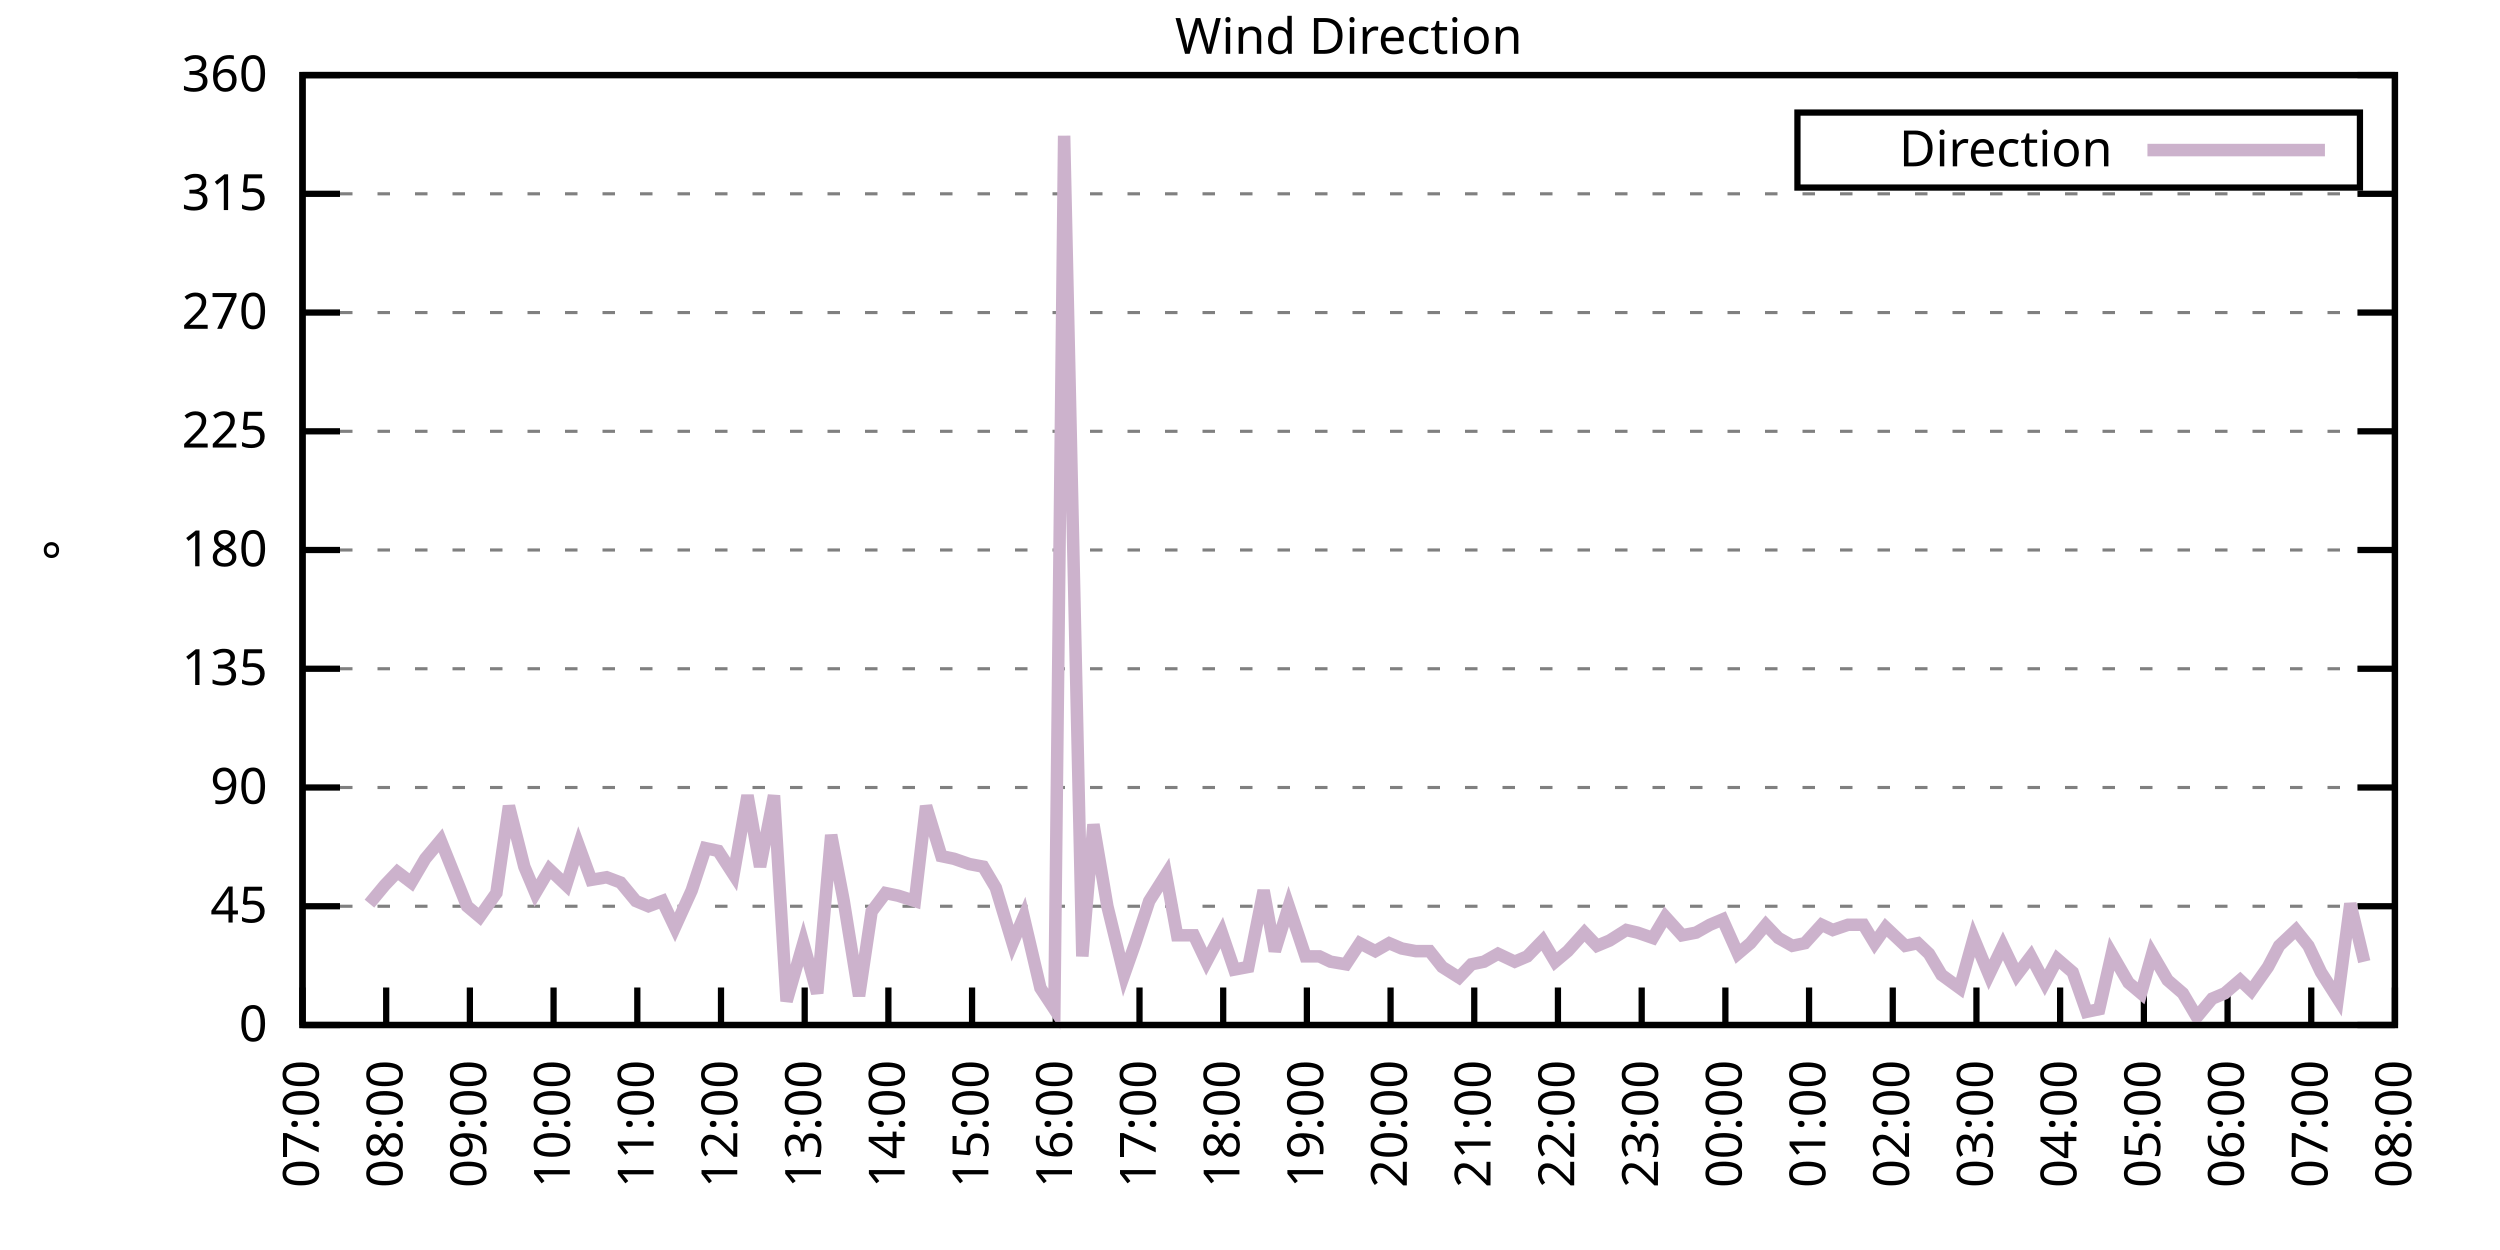
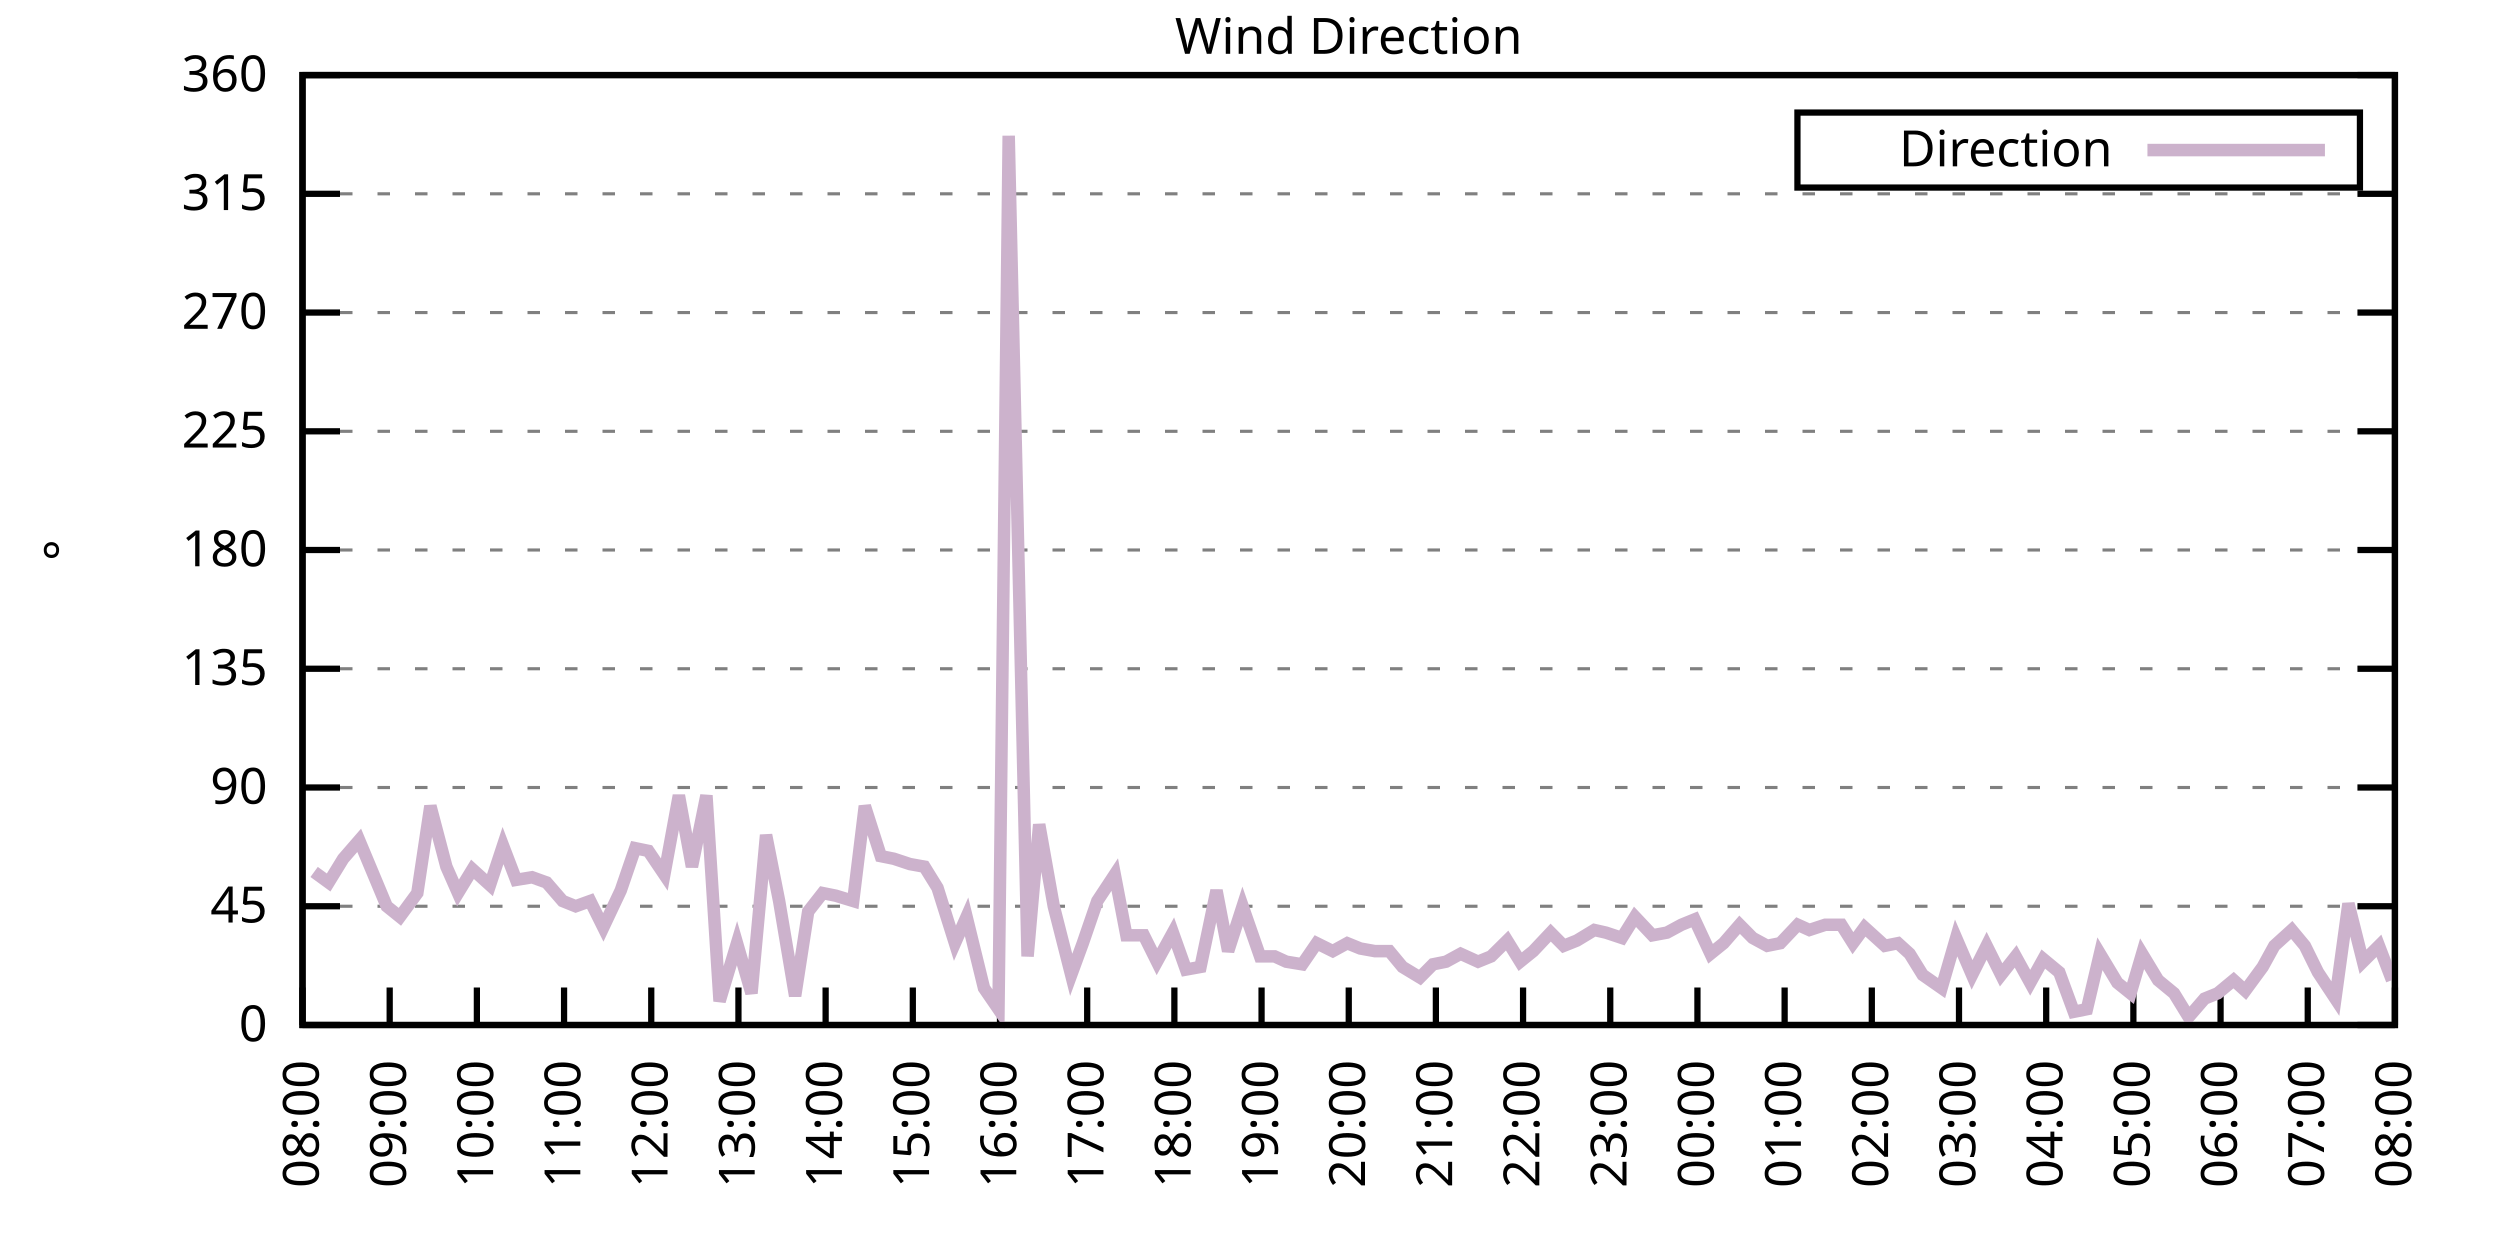
<svg xmlns="http://www.w3.org/2000/svg" xmlns:xlink="http://www.w3.org/1999/xlink" width="400" height="200" viewBox="0 0 400 200">
  <g id="gnuplot_canvas">
    <rect x="0" y="0" width="400" height="200" fill="none" />
    <defs>
      <circle id="gpDot" r="0.5" stroke-width="0.5" stroke="currentColor" />
      <path id="gpPt0" stroke-width="0.333" stroke="currentColor" d="M-1,0 h2 M0,-1 v2" />
      <path id="gpPt1" stroke-width="0.333" stroke="currentColor" d="M-1,-1 L1,1 M1,-1 L-1,1" />
      <path id="gpPt2" stroke-width="0.333" stroke="currentColor" d="M-1,0 L1,0 M0,-1 L0,1 M-1,-1 L1,1 M-1,1 L1,-1" />
      <rect id="gpPt3" stroke-width="0.333" stroke="currentColor" x="-1" y="-1" width="2" height="2" />
      <rect id="gpPt4" stroke-width="0.333" stroke="currentColor" fill="currentColor" x="-1" y="-1" width="2" height="2" />
      <circle id="gpPt5" stroke-width="0.333" stroke="currentColor" cx="0" cy="0" r="1" />
      <use xlink:href="#gpPt5" id="gpPt6" fill="currentColor" stroke="none" />
      <path id="gpPt7" stroke-width="0.333" stroke="currentColor" d="M0,-1.33 L-1.33,0.67 L1.33,0.67 z" />
      <use xlink:href="#gpPt7" id="gpPt8" fill="currentColor" stroke="none" />
      <use xlink:href="#gpPt7" id="gpPt9" stroke="currentColor" transform="rotate(180)" />
      <use xlink:href="#gpPt9" id="gpPt10" fill="currentColor" stroke="none" />
      <use xlink:href="#gpPt3" id="gpPt11" stroke="currentColor" transform="rotate(45)" />
      <use xlink:href="#gpPt11" id="gpPt12" fill="currentColor" stroke="none" />
      <path id="gpPt13" stroke-width="0.333" stroke="currentColor" d="M0,1.330 L1.265,0.411 L0.782,-1.067 L-0.782,-1.076 L-1.265,0.411 z" />
      <use xlink:href="#gpPt13" id="gpPt14" fill="currentColor" stroke="none" />
      <filter id="textbox" filterUnits="objectBoundingBox" x="0" y="0" height="1" width="1">
        <feFlood flood-color="white" flood-opacity="1" result="bgnd" />
        <feComposite in="SourceGraphic" in2="bgnd" operator="atop" />
      </filter>
      <filter id="greybox" filterUnits="objectBoundingBox" x="0" y="0" height="1" width="1">
        <feFlood flood-color="lightgrey" flood-opacity="1" result="grey" />
        <feComposite in="SourceGraphic" in2="grey" operator="atop" />
      </filter>
    </defs>
    <g fill="none" color="white" stroke="currentColor" stroke-width="1.00" stroke-linecap="butt" stroke-linejoin="miter">
</g>
    <g fill="none" color="black" stroke="currentColor" stroke-width="1.00" stroke-linecap="butt" stroke-linejoin="miter">
      <g stroke="none" shape-rendering="crispEdges">
        <polygon fill="rgb(255, 255, 255)" points="48.40,164.00 383.18,164.00 383.18,12.02 48.40,12.02 " />
      </g>
    </g>
    <g fill="none" color="black" stroke="currentColor" stroke-width="1.00" stroke-linecap="butt" stroke-linejoin="miter">
</g>
    <g fill="none" color="black" stroke="black" stroke-width="0.50" stroke-linecap="butt" stroke-linejoin="miter">
</g>
    <g fill="none" color="gray" stroke="currentColor" stroke-width="0.50" stroke-linecap="butt" stroke-linejoin="miter">
      <path stroke="gray" stroke-dasharray="2,4" class="gridline" d="M48.40,164.00 L383.19,164.00  " />
    </g>
    <g fill="none" color="gray" stroke="gray" stroke-width="1.00" stroke-linecap="butt" stroke-linejoin="miter">
</g>
    <g fill="none" color="black" stroke="currentColor" stroke-width="1.00" stroke-linecap="butt" stroke-linejoin="miter">
      <path stroke="black" d="M48.40,164.00 L54.40,164.00 M383.19,164.00 L377.19,164.00  " />
      <g transform="translate(42.80,166.60)" stroke="none" fill="black" font-family="Sans" font-size="8.00" text-anchor="end">
        <text>
          <tspan font-family="Sans"> 0</tspan>
        </text>
      </g>
    </g>
    <g fill="none" color="black" stroke="currentColor" stroke-width="1.00" stroke-linecap="butt" stroke-linejoin="miter">
</g>
    <g fill="none" color="black" stroke="black" stroke-width="0.50" stroke-linecap="butt" stroke-linejoin="miter">
</g>
    <g fill="none" color="gray" stroke="currentColor" stroke-width="0.50" stroke-linecap="butt" stroke-linejoin="miter">
      <path stroke="gray" stroke-dasharray="2,4" class="gridline" d="M48.40,145.00 L383.19,145.00  " />
    </g>
    <g fill="none" color="gray" stroke="gray" stroke-width="1.00" stroke-linecap="butt" stroke-linejoin="miter">
</g>
    <g fill="none" color="black" stroke="currentColor" stroke-width="1.00" stroke-linecap="butt" stroke-linejoin="miter">
      <path stroke="black" d="M48.40,145.00 L54.40,145.00 M383.19,145.00 L377.19,145.00  " />
      <g transform="translate(42.80,147.60)" stroke="none" fill="black" font-family="Sans" font-size="8.00" text-anchor="end">
        <text>
          <tspan font-family="Sans"> 45</tspan>
        </text>
      </g>
    </g>
    <g fill="none" color="black" stroke="currentColor" stroke-width="1.00" stroke-linecap="butt" stroke-linejoin="miter">
</g>
    <g fill="none" color="black" stroke="black" stroke-width="0.50" stroke-linecap="butt" stroke-linejoin="miter">
</g>
    <g fill="none" color="gray" stroke="currentColor" stroke-width="0.50" stroke-linecap="butt" stroke-linejoin="miter">
      <path stroke="gray" stroke-dasharray="2,4" class="gridline" d="M48.40,126.00 L383.19,126.00  " />
    </g>
    <g fill="none" color="gray" stroke="gray" stroke-width="1.00" stroke-linecap="butt" stroke-linejoin="miter">
</g>
    <g fill="none" color="black" stroke="currentColor" stroke-width="1.00" stroke-linecap="butt" stroke-linejoin="miter">
      <path stroke="black" d="M48.40,126.00 L54.40,126.00 M383.19,126.00 L377.19,126.00  " />
      <g transform="translate(42.80,128.60)" stroke="none" fill="black" font-family="Sans" font-size="8.00" text-anchor="end">
        <text>
          <tspan font-family="Sans"> 90</tspan>
        </text>
      </g>
    </g>
    <g fill="none" color="black" stroke="currentColor" stroke-width="1.00" stroke-linecap="butt" stroke-linejoin="miter">
</g>
    <g fill="none" color="black" stroke="black" stroke-width="0.50" stroke-linecap="butt" stroke-linejoin="miter">
</g>
    <g fill="none" color="gray" stroke="currentColor" stroke-width="0.50" stroke-linecap="butt" stroke-linejoin="miter">
      <path stroke="gray" stroke-dasharray="2,4" class="gridline" d="M48.40,107.00 L383.19,107.00  " />
    </g>
    <g fill="none" color="gray" stroke="gray" stroke-width="1.00" stroke-linecap="butt" stroke-linejoin="miter">
</g>
    <g fill="none" color="black" stroke="currentColor" stroke-width="1.00" stroke-linecap="butt" stroke-linejoin="miter">
      <path stroke="black" d="M48.40,107.00 L54.40,107.00 M383.19,107.00 L377.19,107.00  " />
      <g transform="translate(42.80,109.60)" stroke="none" fill="black" font-family="Sans" font-size="8.00" text-anchor="end">
        <text>
          <tspan font-family="Sans"> 135</tspan>
        </text>
      </g>
    </g>
    <g fill="none" color="black" stroke="currentColor" stroke-width="1.00" stroke-linecap="butt" stroke-linejoin="miter">
</g>
    <g fill="none" color="black" stroke="black" stroke-width="0.50" stroke-linecap="butt" stroke-linejoin="miter">
</g>
    <g fill="none" color="gray" stroke="currentColor" stroke-width="0.50" stroke-linecap="butt" stroke-linejoin="miter">
      <path stroke="gray" stroke-dasharray="2,4" class="gridline" d="M48.40,88.00 L383.19,88.00  " />
    </g>
    <g fill="none" color="gray" stroke="gray" stroke-width="1.00" stroke-linecap="butt" stroke-linejoin="miter">
</g>
    <g fill="none" color="black" stroke="currentColor" stroke-width="1.00" stroke-linecap="butt" stroke-linejoin="miter">
      <path stroke="black" d="M48.40,88.00 L54.40,88.00 M383.19,88.00 L377.19,88.00  " />
      <g transform="translate(42.80,90.60)" stroke="none" fill="black" font-family="Sans" font-size="8.00" text-anchor="end">
        <text>
          <tspan font-family="Sans"> 180</tspan>
        </text>
      </g>
    </g>
    <g fill="none" color="black" stroke="currentColor" stroke-width="1.00" stroke-linecap="butt" stroke-linejoin="miter">
</g>
    <g fill="none" color="black" stroke="black" stroke-width="0.50" stroke-linecap="butt" stroke-linejoin="miter">
</g>
    <g fill="none" color="gray" stroke="currentColor" stroke-width="0.50" stroke-linecap="butt" stroke-linejoin="miter">
      <path stroke="gray" stroke-dasharray="2,4" class="gridline" d="M48.40,69.01 L383.19,69.01  " />
    </g>
    <g fill="none" color="gray" stroke="gray" stroke-width="1.00" stroke-linecap="butt" stroke-linejoin="miter">
</g>
    <g fill="none" color="black" stroke="currentColor" stroke-width="1.00" stroke-linecap="butt" stroke-linejoin="miter">
      <path stroke="black" d="M48.40,69.01 L54.40,69.01 M383.19,69.01 L377.19,69.01  " />
      <g transform="translate(42.80,71.61)" stroke="none" fill="black" font-family="Sans" font-size="8.00" text-anchor="end">
        <text>
          <tspan font-family="Sans"> 225</tspan>
        </text>
      </g>
    </g>
    <g fill="none" color="black" stroke="currentColor" stroke-width="1.00" stroke-linecap="butt" stroke-linejoin="miter">
</g>
    <g fill="none" color="black" stroke="black" stroke-width="0.50" stroke-linecap="butt" stroke-linejoin="miter">
</g>
    <g fill="none" color="gray" stroke="currentColor" stroke-width="0.50" stroke-linecap="butt" stroke-linejoin="miter">
      <path stroke="gray" stroke-dasharray="2,4" class="gridline" d="M48.40,50.01 L383.19,50.01  " />
    </g>
    <g fill="none" color="gray" stroke="gray" stroke-width="1.00" stroke-linecap="butt" stroke-linejoin="miter">
</g>
    <g fill="none" color="black" stroke="currentColor" stroke-width="1.00" stroke-linecap="butt" stroke-linejoin="miter">
      <path stroke="black" d="M48.40,50.01 L54.40,50.01 M383.19,50.01 L377.19,50.01  " />
      <g transform="translate(42.80,52.61)" stroke="none" fill="black" font-family="Sans" font-size="8.00" text-anchor="end">
        <text>
          <tspan font-family="Sans"> 270</tspan>
        </text>
      </g>
    </g>
    <g fill="none" color="black" stroke="currentColor" stroke-width="1.00" stroke-linecap="butt" stroke-linejoin="miter">
</g>
    <g fill="none" color="black" stroke="black" stroke-width="0.50" stroke-linecap="butt" stroke-linejoin="miter">
</g>
    <g fill="none" color="gray" stroke="currentColor" stroke-width="0.50" stroke-linecap="butt" stroke-linejoin="miter">
      <path stroke="gray" stroke-dasharray="2,4" class="gridline" d="M48.40,31.01 L383.19,31.01  " />
    </g>
    <g fill="none" color="gray" stroke="gray" stroke-width="1.00" stroke-linecap="butt" stroke-linejoin="miter">
</g>
    <g fill="none" color="black" stroke="currentColor" stroke-width="1.00" stroke-linecap="butt" stroke-linejoin="miter">
      <path stroke="black" d="M48.40,31.01 L54.40,31.01 M383.19,31.01 L377.19,31.01  " />
      <g transform="translate(42.80,33.61)" stroke="none" fill="black" font-family="Sans" font-size="8.00" text-anchor="end">
        <text>
          <tspan font-family="Sans"> 315</tspan>
        </text>
      </g>
    </g>
    <g fill="none" color="black" stroke="currentColor" stroke-width="1.00" stroke-linecap="butt" stroke-linejoin="miter">
</g>
    <g fill="none" color="black" stroke="black" stroke-width="0.50" stroke-linecap="butt" stroke-linejoin="miter">
</g>
    <g fill="none" color="gray" stroke="currentColor" stroke-width="0.50" stroke-linecap="butt" stroke-linejoin="miter">
      <path stroke="gray" stroke-dasharray="2,4" class="gridline" d="M48.40,12.01 L383.19,12.01  " />
    </g>
    <g fill="none" color="gray" stroke="gray" stroke-width="1.00" stroke-linecap="butt" stroke-linejoin="miter">
</g>
    <g fill="none" color="black" stroke="currentColor" stroke-width="1.00" stroke-linecap="butt" stroke-linejoin="miter">
      <path stroke="black" d="M48.40,12.01 L54.40,12.01 M383.19,12.01 L377.19,12.01  " />
      <g transform="translate(42.80,14.61)" stroke="none" fill="black" font-family="Sans" font-size="8.00" text-anchor="end">
        <text>
          <tspan font-family="Sans"> 360</tspan>
        </text>
      </g>
    </g>
    <g fill="none" color="black" stroke="currentColor" stroke-width="1.00" stroke-linecap="butt" stroke-linejoin="miter">
      <path stroke="black" d="M48.40,164.00 L48.40,158.00  " />
      <g transform="translate(51.00,169.60) rotate(270.00)" stroke="none" fill="black" font-family="Sans" font-size="8.00" text-anchor="end">
        <text>
-           <tspan font-family="Sans">07:00</tspan>
-         </text>
-       </g>
-     </g>
-     <g fill="none" color="black" stroke="currentColor" stroke-width="1.00" stroke-linecap="butt" stroke-linejoin="miter">
-       <path stroke="black" d="M61.79,164.00 L61.79,158.00  " />
-       <g transform="translate(64.39,169.60) rotate(270.00)" stroke="none" fill="black" font-family="Sans" font-size="8.00" text-anchor="end">
-         <text>
          <tspan font-family="Sans">08:00</tspan>
        </text>
      </g>
    </g>
    <g fill="none" color="black" stroke="currentColor" stroke-width="1.00" stroke-linecap="butt" stroke-linejoin="miter">
-       <path stroke="black" d="M75.18,164.00 L75.18,158.00  " />
-       <g transform="translate(77.78,169.60) rotate(270.00)" stroke="none" fill="black" font-family="Sans" font-size="8.00" text-anchor="end">
+       <path stroke="black" d="M62.35,164.00 L62.35,158.00  " />
+       <g transform="translate(64.95,169.60) rotate(270.00)" stroke="none" fill="black" font-family="Sans" font-size="8.00" text-anchor="end">
        <text>
          <tspan font-family="Sans">09:00</tspan>
        </text>
      </g>
    </g>
    <g fill="none" color="black" stroke="currentColor" stroke-width="1.00" stroke-linecap="butt" stroke-linejoin="miter">
-       <path stroke="black" d="M88.57,164.00 L88.57,158.00  " />
-       <g transform="translate(91.17,169.60) rotate(270.00)" stroke="none" fill="black" font-family="Sans" font-size="8.00" text-anchor="end">
+       <path stroke="black" d="M76.30,164.00 L76.30,158.00  " />
+       <g transform="translate(78.90,169.60) rotate(270.00)" stroke="none" fill="black" font-family="Sans" font-size="8.00" text-anchor="end">
        <text>
          <tspan font-family="Sans">10:00</tspan>
        </text>
      </g>
    </g>
    <g fill="none" color="black" stroke="currentColor" stroke-width="1.00" stroke-linecap="butt" stroke-linejoin="miter">
-       <path stroke="black" d="M101.97,164.00 L101.97,158.00  " />
-       <g transform="translate(104.57,169.60) rotate(270.00)" stroke="none" fill="black" font-family="Sans" font-size="8.00" text-anchor="end">
+       <path stroke="black" d="M90.25,164.00 L90.25,158.00  " />
+       <g transform="translate(92.85,169.60) rotate(270.00)" stroke="none" fill="black" font-family="Sans" font-size="8.00" text-anchor="end">
        <text>
          <tspan font-family="Sans">11:00</tspan>
        </text>
      </g>
    </g>
    <g fill="none" color="black" stroke="currentColor" stroke-width="1.00" stroke-linecap="butt" stroke-linejoin="miter">
-       <path stroke="black" d="M115.36,164.00 L115.36,158.00  " />
-       <g transform="translate(117.96,169.60) rotate(270.00)" stroke="none" fill="black" font-family="Sans" font-size="8.00" text-anchor="end">
+       <path stroke="black" d="M104.20,164.00 L104.20,158.00  " />
+       <g transform="translate(106.80,169.60) rotate(270.00)" stroke="none" fill="black" font-family="Sans" font-size="8.00" text-anchor="end">
        <text>
          <tspan font-family="Sans">12:00</tspan>
        </text>
      </g>
    </g>
    <g fill="none" color="black" stroke="currentColor" stroke-width="1.00" stroke-linecap="butt" stroke-linejoin="miter">
-       <path stroke="black" d="M128.75,164.00 L128.75,158.00  " />
-       <g transform="translate(131.35,169.60) rotate(270.00)" stroke="none" fill="black" font-family="Sans" font-size="8.00" text-anchor="end">
+       <path stroke="black" d="M118.15,164.00 L118.15,158.00  " />
+       <g transform="translate(120.75,169.60) rotate(270.00)" stroke="none" fill="black" font-family="Sans" font-size="8.00" text-anchor="end">
        <text>
          <tspan font-family="Sans">13:00</tspan>
        </text>
      </g>
    </g>
    <g fill="none" color="black" stroke="currentColor" stroke-width="1.00" stroke-linecap="butt" stroke-linejoin="miter">
-       <path stroke="black" d="M142.14,164.00 L142.14,158.00  " />
-       <g transform="translate(144.74,169.60) rotate(270.00)" stroke="none" fill="black" font-family="Sans" font-size="8.00" text-anchor="end">
+       <path stroke="black" d="M132.10,164.00 L132.10,158.00  " />
+       <g transform="translate(134.70,169.60) rotate(270.00)" stroke="none" fill="black" font-family="Sans" font-size="8.00" text-anchor="end">
        <text>
          <tspan font-family="Sans">14:00</tspan>
        </text>
      </g>
    </g>
    <g fill="none" color="black" stroke="currentColor" stroke-width="1.00" stroke-linecap="butt" stroke-linejoin="miter">
-       <path stroke="black" d="M155.53,164.00 L155.53,158.00  " />
-       <g transform="translate(158.13,169.60) rotate(270.00)" stroke="none" fill="black" font-family="Sans" font-size="8.00" text-anchor="end">
+       <path stroke="black" d="M146.05,164.00 L146.05,158.00  " />
+       <g transform="translate(148.65,169.60) rotate(270.00)" stroke="none" fill="black" font-family="Sans" font-size="8.00" text-anchor="end">
        <text>
          <tspan font-family="Sans">15:00</tspan>
        </text>
      </g>
    </g>
    <g fill="none" color="black" stroke="currentColor" stroke-width="1.00" stroke-linecap="butt" stroke-linejoin="miter">
-       <path stroke="black" d="M168.92,164.00 L168.92,158.00  " />
-       <g transform="translate(171.52,169.60) rotate(270.00)" stroke="none" fill="black" font-family="Sans" font-size="8.00" text-anchor="end">
+       <path stroke="black" d="M160.00,164.00 L160.00,158.00  " />
+       <g transform="translate(162.60,169.60) rotate(270.00)" stroke="none" fill="black" font-family="Sans" font-size="8.00" text-anchor="end">
        <text>
          <tspan font-family="Sans">16:00</tspan>
        </text>
      </g>
    </g>
    <g fill="none" color="black" stroke="currentColor" stroke-width="1.00" stroke-linecap="butt" stroke-linejoin="miter">
-       <path stroke="black" d="M182.32,164.00 L182.32,158.00  " />
-       <g transform="translate(184.92,169.60) rotate(270.00)" stroke="none" fill="black" font-family="Sans" font-size="8.00" text-anchor="end">
+       <path stroke="black" d="M173.95,164.00 L173.95,158.00  " />
+       <g transform="translate(176.55,169.60) rotate(270.00)" stroke="none" fill="black" font-family="Sans" font-size="8.00" text-anchor="end">
        <text>
          <tspan font-family="Sans">17:00</tspan>
        </text>
      </g>
    </g>
    <g fill="none" color="black" stroke="currentColor" stroke-width="1.00" stroke-linecap="butt" stroke-linejoin="miter">
-       <path stroke="black" d="M195.71,164.00 L195.71,158.00  " />
-       <g transform="translate(198.31,169.60) rotate(270.00)" stroke="none" fill="black" font-family="Sans" font-size="8.00" text-anchor="end">
+       <path stroke="black" d="M187.90,164.00 L187.90,158.00  " />
+       <g transform="translate(190.50,169.60) rotate(270.00)" stroke="none" fill="black" font-family="Sans" font-size="8.00" text-anchor="end">
        <text>
          <tspan font-family="Sans">18:00</tspan>
        </text>
      </g>
    </g>
    <g fill="none" color="black" stroke="currentColor" stroke-width="1.00" stroke-linecap="butt" stroke-linejoin="miter">
-       <path stroke="black" d="M209.10,164.00 L209.10,158.00  " />
-       <g transform="translate(211.70,169.60) rotate(270.00)" stroke="none" fill="black" font-family="Sans" font-size="8.00" text-anchor="end">
+       <path stroke="black" d="M201.85,164.00 L201.85,158.00  " />
+       <g transform="translate(204.45,169.60) rotate(270.00)" stroke="none" fill="black" font-family="Sans" font-size="8.00" text-anchor="end">
        <text>
          <tspan font-family="Sans">19:00</tspan>
        </text>
      </g>
    </g>
    <g fill="none" color="black" stroke="currentColor" stroke-width="1.00" stroke-linecap="butt" stroke-linejoin="miter">
-       <path stroke="black" d="M222.49,164.00 L222.49,158.00  " />
-       <g transform="translate(225.09,169.60) rotate(270.00)" stroke="none" fill="black" font-family="Sans" font-size="8.00" text-anchor="end">
+       <path stroke="black" d="M215.80,164.00 L215.80,158.00  " />
+       <g transform="translate(218.40,169.60) rotate(270.00)" stroke="none" fill="black" font-family="Sans" font-size="8.00" text-anchor="end">
        <text>
          <tspan font-family="Sans">20:00</tspan>
        </text>
      </g>
    </g>
    <g fill="none" color="black" stroke="currentColor" stroke-width="1.00" stroke-linecap="butt" stroke-linejoin="miter">
-       <path stroke="black" d="M235.88,164.00 L235.88,158.00  " />
-       <g transform="translate(238.48,169.60) rotate(270.00)" stroke="none" fill="black" font-family="Sans" font-size="8.00" text-anchor="end">
+       <path stroke="black" d="M229.74,164.00 L229.74,158.00  " />
+       <g transform="translate(232.34,169.60) rotate(270.00)" stroke="none" fill="black" font-family="Sans" font-size="8.00" text-anchor="end">
        <text>
          <tspan font-family="Sans">21:00</tspan>
        </text>
      </g>
    </g>
    <g fill="none" color="black" stroke="currentColor" stroke-width="1.00" stroke-linecap="butt" stroke-linejoin="miter">
-       <path stroke="black" d="M249.27,164.00 L249.27,158.00  " />
-       <g transform="translate(251.87,169.60) rotate(270.00)" stroke="none" fill="black" font-family="Sans" font-size="8.00" text-anchor="end">
+       <path stroke="black" d="M243.69,164.00 L243.69,158.00  " />
+       <g transform="translate(246.29,169.60) rotate(270.00)" stroke="none" fill="black" font-family="Sans" font-size="8.00" text-anchor="end">
        <text>
          <tspan font-family="Sans">22:00</tspan>
        </text>
      </g>
    </g>
    <g fill="none" color="black" stroke="currentColor" stroke-width="1.00" stroke-linecap="butt" stroke-linejoin="miter">
-       <path stroke="black" d="M262.67,164.00 L262.67,158.00  " />
-       <g transform="translate(265.27,169.60) rotate(270.00)" stroke="none" fill="black" font-family="Sans" font-size="8.00" text-anchor="end">
+       <path stroke="black" d="M257.64,164.00 L257.64,158.00  " />
+       <g transform="translate(260.24,169.60) rotate(270.00)" stroke="none" fill="black" font-family="Sans" font-size="8.00" text-anchor="end">
        <text>
          <tspan font-family="Sans">23:00</tspan>
        </text>
      </g>
    </g>
    <g fill="none" color="black" stroke="currentColor" stroke-width="1.00" stroke-linecap="butt" stroke-linejoin="miter">
-       <path stroke="black" d="M276.06,164.00 L276.06,158.00  " />
-       <g transform="translate(278.66,169.60) rotate(270.00)" stroke="none" fill="black" font-family="Sans" font-size="8.00" text-anchor="end">
+       <path stroke="black" d="M271.59,164.00 L271.59,158.00  " />
+       <g transform="translate(274.19,169.60) rotate(270.00)" stroke="none" fill="black" font-family="Sans" font-size="8.00" text-anchor="end">
        <text>
          <tspan font-family="Sans">00:00</tspan>
        </text>
      </g>
    </g>
    <g fill="none" color="black" stroke="currentColor" stroke-width="1.00" stroke-linecap="butt" stroke-linejoin="miter">
-       <path stroke="black" d="M289.45,164.00 L289.45,158.00  " />
-       <g transform="translate(292.05,169.60) rotate(270.00)" stroke="none" fill="black" font-family="Sans" font-size="8.00" text-anchor="end">
+       <path stroke="black" d="M285.54,164.00 L285.54,158.00  " />
+       <g transform="translate(288.14,169.60) rotate(270.00)" stroke="none" fill="black" font-family="Sans" font-size="8.00" text-anchor="end">
        <text>
          <tspan font-family="Sans">01:00</tspan>
        </text>
      </g>
    </g>
    <g fill="none" color="black" stroke="currentColor" stroke-width="1.00" stroke-linecap="butt" stroke-linejoin="miter">
-       <path stroke="black" d="M302.84,164.00 L302.84,158.00  " />
-       <g transform="translate(305.44,169.60) rotate(270.00)" stroke="none" fill="black" font-family="Sans" font-size="8.00" text-anchor="end">
+       <path stroke="black" d="M299.49,164.00 L299.49,158.00  " />
+       <g transform="translate(302.09,169.60) rotate(270.00)" stroke="none" fill="black" font-family="Sans" font-size="8.00" text-anchor="end">
        <text>
          <tspan font-family="Sans">02:00</tspan>
        </text>
      </g>
    </g>
    <g fill="none" color="black" stroke="currentColor" stroke-width="1.00" stroke-linecap="butt" stroke-linejoin="miter">
-       <path stroke="black" d="M316.23,164.00 L316.23,158.00  " />
-       <g transform="translate(318.83,169.60) rotate(270.00)" stroke="none" fill="black" font-family="Sans" font-size="8.00" text-anchor="end">
+       <path stroke="black" d="M313.44,164.00 L313.44,158.00  " />
+       <g transform="translate(316.04,169.60) rotate(270.00)" stroke="none" fill="black" font-family="Sans" font-size="8.00" text-anchor="end">
        <text>
          <tspan font-family="Sans">03:00</tspan>
        </text>
      </g>
    </g>
    <g fill="none" color="black" stroke="currentColor" stroke-width="1.00" stroke-linecap="butt" stroke-linejoin="miter">
-       <path stroke="black" d="M329.62,164.00 L329.62,158.00  " />
-       <g transform="translate(332.22,169.60) rotate(270.00)" stroke="none" fill="black" font-family="Sans" font-size="8.00" text-anchor="end">
+       <path stroke="black" d="M327.39,164.00 L327.39,158.00  " />
+       <g transform="translate(329.99,169.60) rotate(270.00)" stroke="none" fill="black" font-family="Sans" font-size="8.00" text-anchor="end">
        <text>
          <tspan font-family="Sans">04:00</tspan>
        </text>
      </g>
    </g>
    <g fill="none" color="black" stroke="currentColor" stroke-width="1.00" stroke-linecap="butt" stroke-linejoin="miter">
-       <path stroke="black" d="M343.02,164.00 L343.02,158.00  " />
-       <g transform="translate(345.62,169.60) rotate(270.00)" stroke="none" fill="black" font-family="Sans" font-size="8.00" text-anchor="end">
+       <path stroke="black" d="M341.34,164.00 L341.34,158.00  " />
+       <g transform="translate(343.94,169.60) rotate(270.00)" stroke="none" fill="black" font-family="Sans" font-size="8.00" text-anchor="end">
        <text>
          <tspan font-family="Sans">05:00</tspan>
        </text>
      </g>
    </g>
    <g fill="none" color="black" stroke="currentColor" stroke-width="1.00" stroke-linecap="butt" stroke-linejoin="miter">
-       <path stroke="black" d="M356.41,164.00 L356.41,158.00  " />
-       <g transform="translate(359.01,169.60) rotate(270.00)" stroke="none" fill="black" font-family="Sans" font-size="8.00" text-anchor="end">
+       <path stroke="black" d="M355.29,164.00 L355.29,158.00  " />
+       <g transform="translate(357.89,169.60) rotate(270.00)" stroke="none" fill="black" font-family="Sans" font-size="8.00" text-anchor="end">
        <text>
          <tspan font-family="Sans">06:00</tspan>
        </text>
      </g>
    </g>
    <g fill="none" color="black" stroke="currentColor" stroke-width="1.00" stroke-linecap="butt" stroke-linejoin="miter">
-       <path stroke="black" d="M369.80,164.00 L369.80,158.00  " />
-       <g transform="translate(372.40,169.60) rotate(270.00)" stroke="none" fill="black" font-family="Sans" font-size="8.00" text-anchor="end">
+       <path stroke="black" d="M369.24,164.00 L369.24,158.00  " />
+       <g transform="translate(371.84,169.60) rotate(270.00)" stroke="none" fill="black" font-family="Sans" font-size="8.00" text-anchor="end">
        <text>
          <tspan font-family="Sans">07:00</tspan>
        </text>
      </g>
    </g>
    <g fill="none" color="black" stroke="currentColor" stroke-width="1.00" stroke-linecap="butt" stroke-linejoin="miter">
      <path stroke="black" d="M383.19,164.00 L383.19,158.00  " />
      <g transform="translate(385.79,169.60) rotate(270.00)" stroke="none" fill="black" font-family="Sans" font-size="8.00" text-anchor="end">
        <text>
          <tspan font-family="Sans">08:00</tspan>
        </text>
      </g>
    </g>
    <g fill="none" color="black" stroke="currentColor" stroke-width="1.00" stroke-linecap="butt" stroke-linejoin="miter">
</g>
    <g fill="none" color="black" stroke="currentColor" stroke-width="1.00" stroke-linecap="butt" stroke-linejoin="miter">
      <path stroke="black" d="M48.40,12.01 L48.40,164.00 L383.19,164.00 L383.19,12.01 L48.40,12.01 Z  " />
    </g>
    <g fill="none" color="black" stroke="currentColor" stroke-width="1.00" stroke-linecap="butt" stroke-linejoin="miter">
</g>
    <g fill="none" color="black" stroke="currentColor" stroke-width="1.00" stroke-linecap="butt" stroke-linejoin="miter">
      <path stroke="black" d="M287.59,30.01 L287.59,18.01 L377.59,18.01 L377.59,30.01 L287.59,30.01 Z  " />
    </g>
    <g id="Wind_direction_plot_1">
      <g fill="none" color="white" stroke="black" stroke-width="2.00" stroke-linecap="butt" stroke-linejoin="miter">
</g>
      <g fill="none" color="black" stroke="currentColor" stroke-width="2.00" stroke-linecap="butt" stroke-linejoin="miter">
        <g transform="translate(337.99,26.61)" stroke="none" fill="black" font-family="Sans" font-size="8.00" text-anchor="end">
          <text>
            <tspan font-family="Sans">Direction</tspan>
          </text>
        </g>
      </g>
      <g fill="none" color="black" stroke="currentColor" stroke-width="2.00" stroke-linecap="butt" stroke-linejoin="miter">
-         <path stroke="rgb(204, 178, 204)" d="M343.59,24.01 L371.99,24.01 M59.11,144.58 L61.57,141.62 L63.58,139.51 L65.81,141.20 L68.04,137.40 L70.50,134.45   L74.74,145.00 L76.75,146.69 L79.42,142.89 L81.43,128.96 L83.89,138.67 L85.67,142.89 L87.91,139.09 L90.58,141.62   L92.59,135.29 L94.60,140.78 L97.06,140.36 L99.29,141.20 L101.74,144.16 L103.75,145.00 L105.98,144.16 L107.99,148.38   L110.67,142.47 L112.90,135.71 L114.91,136.14 L117.37,139.93 L119.60,127.27 L121.61,138.67 L123.84,127.27 L125.85,160.20   L128.53,150.91 L130.76,158.93 L132.99,133.60 L135.00,144.16 L137.45,159.36 L139.46,145.85 L141.69,142.89 L143.70,143.31   L146.38,144.16 L148.17,128.96 L150.62,136.98 L152.63,137.40 L155.09,138.25 L157.32,138.67 L159.33,142.05 L162.01,150.91   L163.79,146.69 L166.47,158.09 L168.70,161.47 L170.26,21.72 L173.17,153.02 L174.95,131.91 L177.18,145.00 L179.86,155.98   L181.65,150.91 L183.88,144.16 L186.56,139.93 L188.34,149.65 L191.02,149.65 L193.03,153.87 L195.48,149.22 L197.49,155.13   L199.73,154.71 L202.18,142.47 L203.97,152.18 L206.20,145.00 L208.88,153.02 L211.11,153.02 L212.89,153.87 L215.35,154.29   L217.58,150.91 L220.04,152.18 L222.27,150.91 L224.28,151.76 L226.51,152.18 L228.74,152.18 L230.75,154.71 L233.43,156.40   L235.44,154.29 L237.44,153.87 L239.68,152.60 L242.36,153.87 L244.36,153.02 L246.82,150.49 L248.83,153.87 L250.84,152.18   L253.51,149.22 L255.52,151.33 L257.53,150.49 L260.21,148.80 L262.00,149.22 L264.45,150.07 L266.46,146.69 L269.14,149.65   L271.37,149.22 L273.60,147.96 L275.61,147.11 L278.07,152.60 L280.07,150.91 L282.53,147.96 L284.54,150.07 L286.77,151.33   L288.78,150.91 L291.46,147.96 L293.24,148.80 L295.70,147.96 L298.15,147.96 L299.94,150.91 L301.72,148.38 L304.85,151.33   L306.86,150.91 L308.64,152.60 L310.65,155.98 L313.55,158.09 L315.79,150.07 L318.24,155.98 L320.47,151.33 L322.70,155.98   L324.94,153.02 L327.17,157.24 L329.18,153.45 L331.63,155.56 L333.86,161.89 L335.87,161.47 L337.88,152.60 L340.56,157.24   L342.57,158.93 L344.35,152.60 L346.81,156.82 L349.26,158.93 L351.50,162.73 L353.95,159.78 L355.96,158.93 L358.42,156.82   L360.20,158.51 L362.88,154.71 L364.66,151.33 L367.34,148.80 L369.35,151.33 L371.36,155.56 L374.04,159.78 L376.05,144.58   L378.28,153.87  " />
+         <path stroke="rgb(204, 178, 204)" d="M343.59,24.01 L371.99,24.01 M50.26,139.51 L52.58,141.20 L54.91,137.40 L57.47,134.45 L61.88,145.00 L63.98,146.69   L66.77,142.89 L68.86,128.96 L71.42,138.67 L73.28,142.89 L75.60,139.09 L78.39,141.62 L80.48,135.29 L82.58,140.78   L85.13,140.36 L87.46,141.20 L90.02,144.16 L92.11,145.00 L94.43,144.16 L96.53,148.38 L99.32,142.47 L101.64,135.71   L103.73,136.14 L106.29,139.93 L108.62,127.27 L110.71,138.67 L113.03,127.27 L115.13,160.20 L117.92,150.91 L120.24,158.93   L122.57,133.60 L124.66,144.16 L127.22,159.36 L129.31,145.85 L131.63,142.89 L133.72,143.31 L136.51,144.16 L138.37,128.96   L140.93,136.98 L143.02,137.40 L145.58,138.25 L147.91,138.67 L150.00,142.05 L152.79,150.91 L154.65,146.69 L157.44,158.09   L159.76,161.47 L161.39,21.72 L164.41,153.02 L166.27,131.91 L168.60,145.00 L171.39,155.98 L173.25,150.91 L175.57,144.16   L178.36,139.93 L180.22,149.65 L183.01,149.65 L185.11,153.87 L187.66,149.22 L189.76,155.13 L192.08,154.71 L194.64,142.47   L196.50,152.18 L198.82,145.00 L201.61,153.02 L203.94,153.02 L205.80,153.87 L208.36,154.29 L210.68,150.91 L213.24,152.18   L215.56,150.91 L217.65,151.76 L219.98,152.18 L222.30,152.18 L224.40,154.71 L227.19,156.40 L229.28,154.29 L231.37,153.87   L233.70,152.60 L236.49,153.87 L238.58,153.02 L241.14,150.49 L243.23,153.87 L245.32,152.18 L248.11,149.22 L250.20,151.33   L252.30,150.49 L255.09,148.80 L256.95,149.22 L259.50,150.07 L261.60,146.69 L264.39,149.65 L266.71,149.22 L269.04,147.96   L271.13,147.11 L273.69,152.60 L275.78,150.91 L278.34,147.96 L280.43,150.07 L282.75,151.33 L284.85,150.91 L287.64,147.96   L289.50,148.80 L292.05,147.96 L294.61,147.96 L296.47,150.91 L298.33,148.38 L301.58,151.33 L303.68,150.91 L305.54,152.60   L307.63,155.98 L310.65,158.09 L312.98,150.07 L315.53,155.98 L317.86,151.33 L320.18,155.98 L322.51,153.02 L324.83,157.24   L326.93,153.45 L329.48,155.56 L331.81,161.89 L333.90,161.47 L335.99,152.60 L338.78,157.24 L340.88,158.93 L342.74,152.60   L345.29,156.82 L347.85,158.93 L350.18,162.73 L352.73,159.78 L354.83,158.93 L357.38,156.82 L359.24,158.51 L362.03,154.71   L363.89,151.33 L366.68,148.80 L368.78,151.33 L370.87,155.56 L373.66,159.78 L375.75,144.58 L378.08,153.87 L380.63,151.33   L382.73,156.82  " />
      </g>
    </g>
    <g fill="none" color="black" stroke="currentColor" stroke-width="2.00" stroke-linecap="butt" stroke-linejoin="miter">
</g>
    <g fill="none" color="black" stroke="black" stroke-width="1.00" stroke-linecap="butt" stroke-linejoin="miter">
</g>
    <g fill="none" color="black" stroke="currentColor" stroke-width="1.00" stroke-linecap="butt" stroke-linejoin="miter">
      <path stroke="black" d="M48.40,12.01 L48.40,164.00 L383.19,164.00 L383.19,12.01 L48.40,12.01 Z  " />
      <g transform="translate(12.80,88.01) rotate(270.00)" stroke="none" fill="black" font-family="Sans" font-size="8.00" text-anchor="middle">
        <text>
          <tspan font-family="Sans">°</tspan>
        </text>
      </g>
    </g>
    <g fill="none" color="black" stroke="currentColor" stroke-width="1.00" stroke-linecap="butt" stroke-linejoin="miter">
</g>
    <g fill="none" color="black" stroke="currentColor" stroke-width="1.00" stroke-linecap="butt" stroke-linejoin="miter">
      <g transform="translate(215.79,8.61)" stroke="none" fill="black" font-family="Sans" font-size="8.00" text-anchor="middle">
        <text>
          <tspan font-family="Sans">Wind Direction</tspan>
        </text>
      </g>
    </g>
    <g fill="none" color="black" stroke="currentColor" stroke-width="1.00" stroke-linecap="butt" stroke-linejoin="miter">
</g>
  </g>
</svg>
